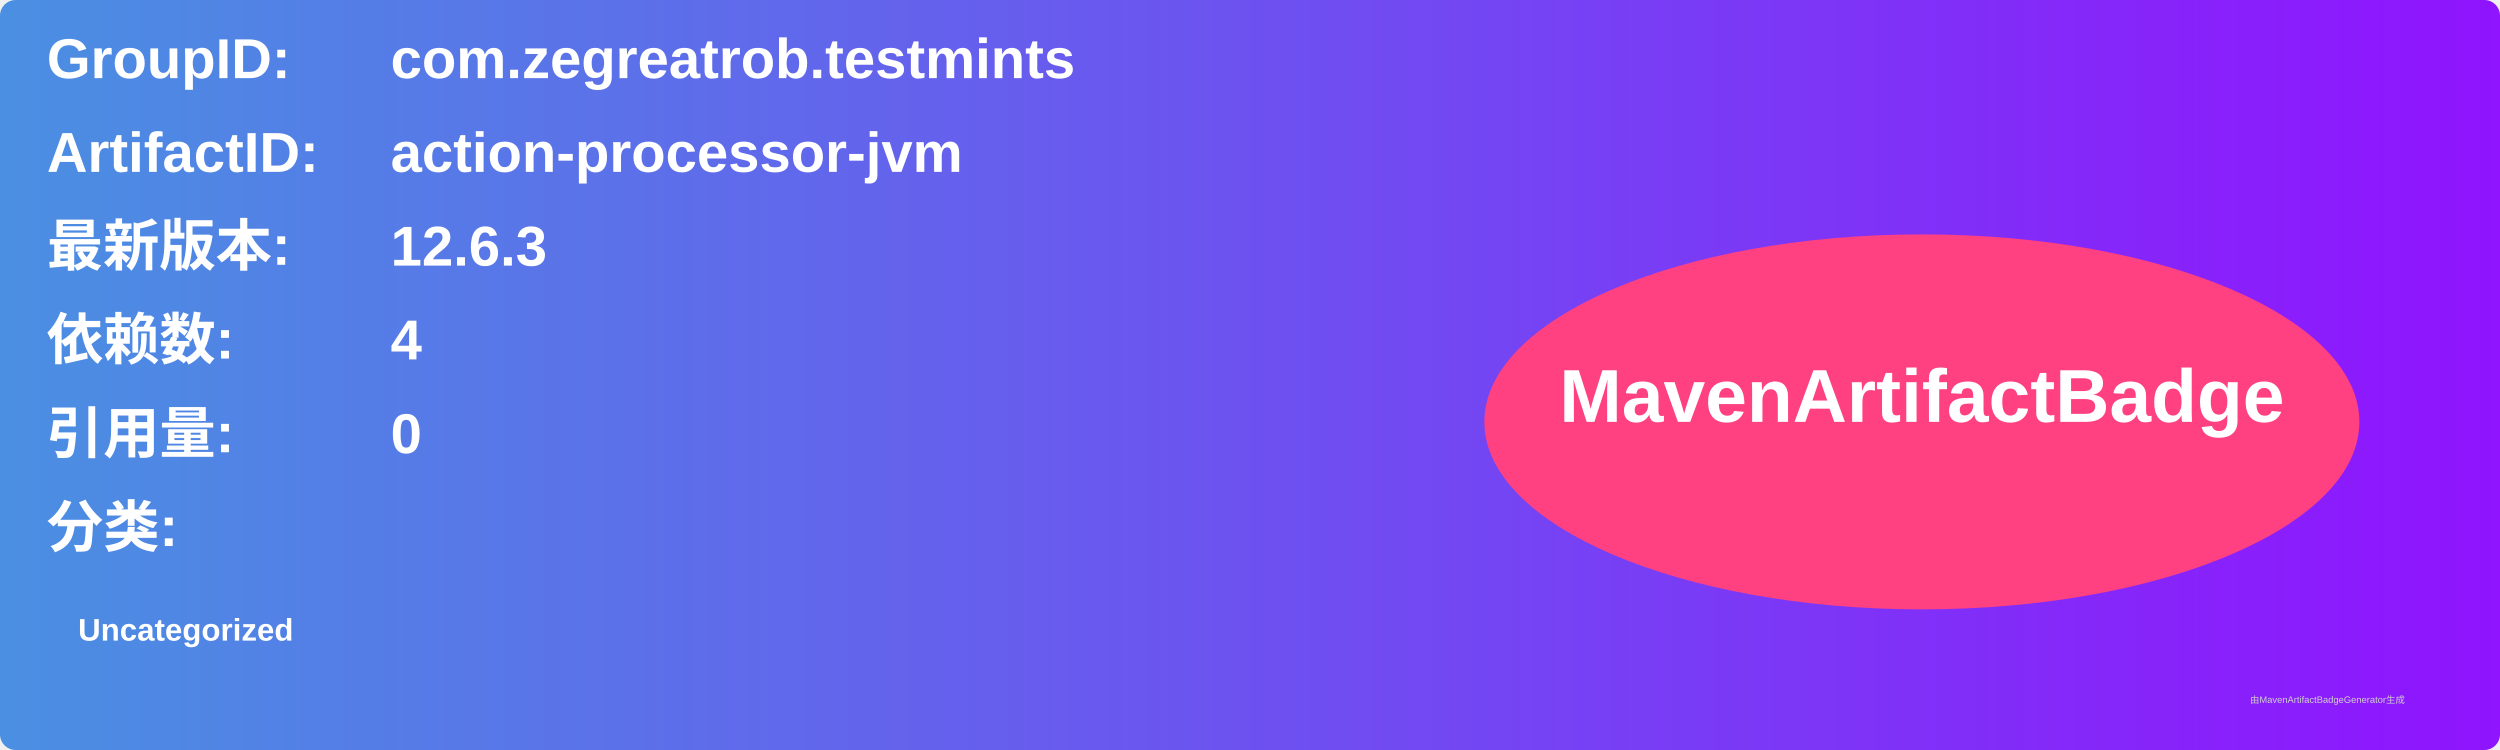
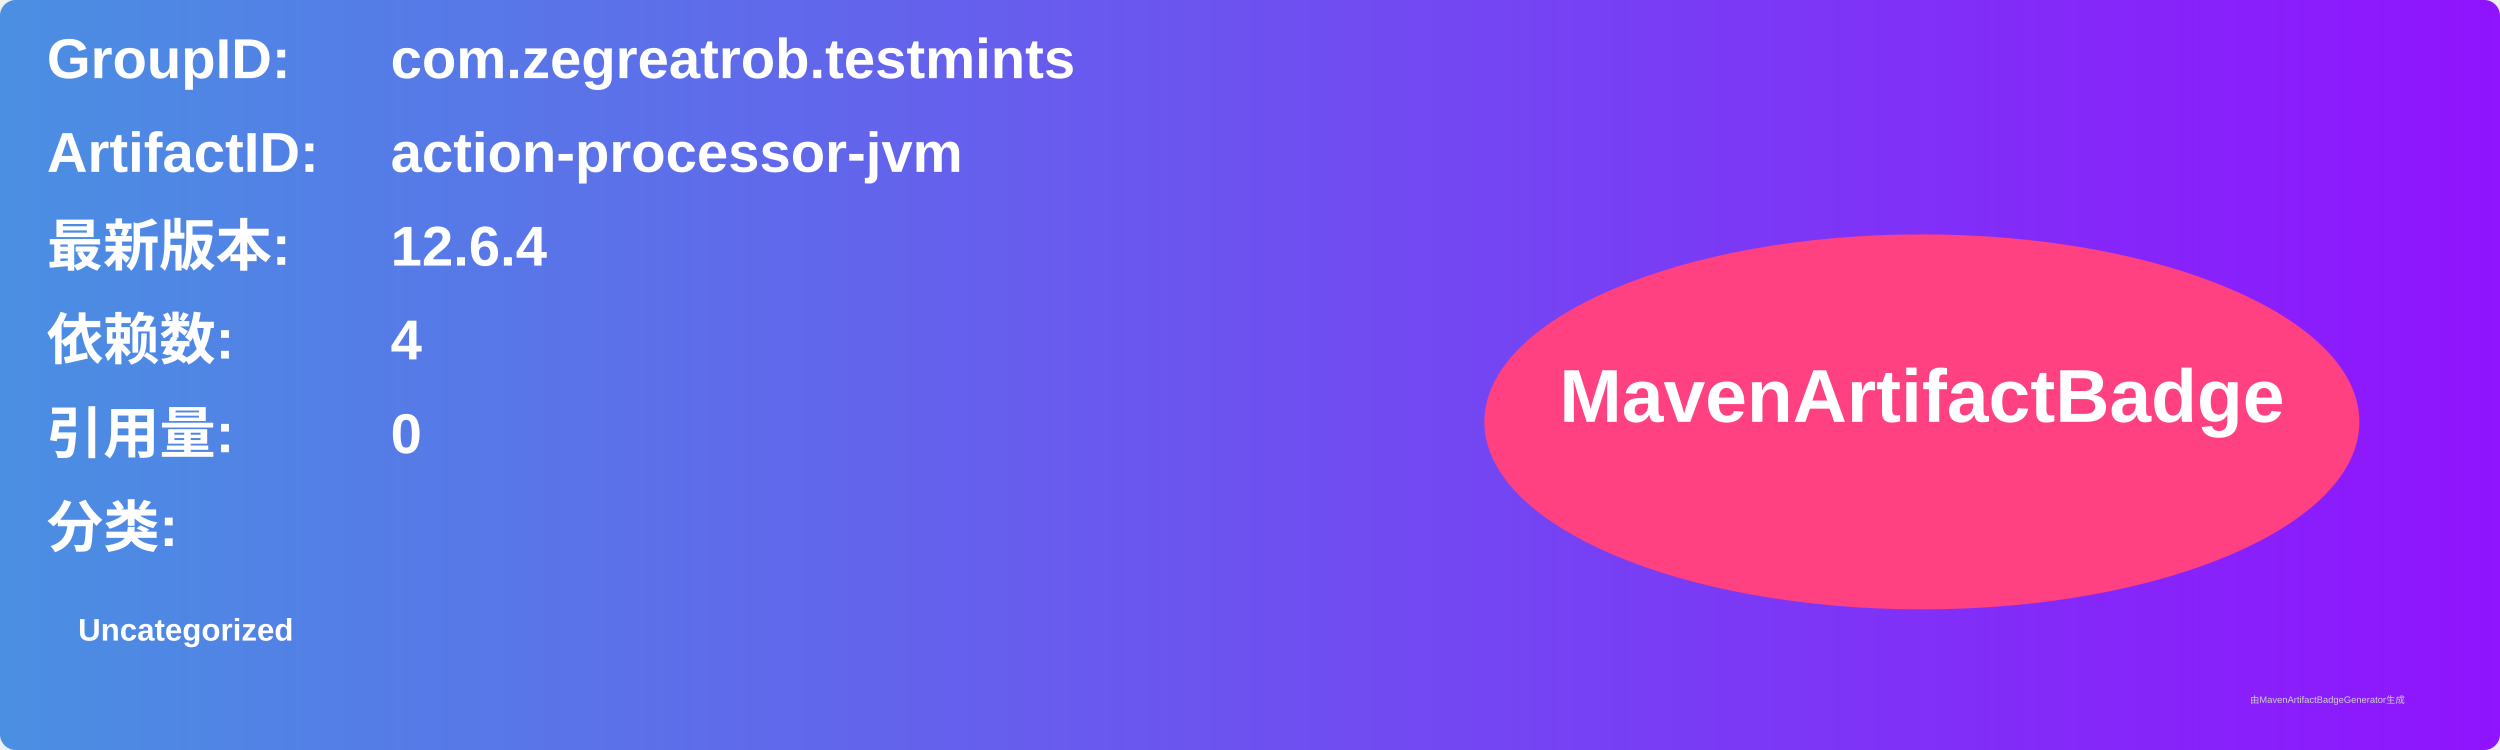
<svg xmlns="http://www.w3.org/2000/svg" width="800" height="240" viewBox="0 0 800 240">
  <linearGradient id="grad" x1="0%" y1="0%" x2="100%" y2="0%">
    <stop offset="0%" stop-color="#4a90e2" />
    <stop offset="100%" stop-color="#9013fe" />
  </linearGradient>
  <rect width="100%" height="100%" rx="5" ry="5" fill="url(#grad)" />
  <g transform="translate(15, 15)">
    <text x="0" y="10" font-family="Arial" font-size="18" fill="white" font-weight="bold" width="260">GroupID:</text>
    <text x="110" y="10" font-family="Arial" font-size="18" fill="white" font-weight="bold" width="460">com.zegreatrob.testmints</text>
    <text x="0" y="40" font-family="Arial" font-size="18" fill="white" font-weight="bold" width="260">ArtifactID:</text>
    <text x="110" y="40" font-family="Arial" font-size="18" fill="white" font-weight="bold" width="460">action-processor-jvm</text>
    <text x="0" y="70" font-family="Arial" font-size="18" fill="white" font-weight="bold">最新版本:</text>
    <text x="110" y="70" font-family="Arial" font-size="18" fill="white" font-weight="bold">
-       <tspan font-weight="bold">12.6.3</tspan>
+       <tspan font-weight="bold">12.6.4</tspan>
    </text>
    <text x="0" y="100" font-family="Arial" font-size="18" fill="white" font-weight="bold">依赖数: </text>
    <text x="110" y="100" font-family="Arial" font-size="18" fill="white">
      <tspan font-weight="bold">4</tspan>
    </text>
    <text x="0" y="130" font-family="Arial" font-size="18" fill="white" font-weight="bold">引用量: </text>
    <text x="110" y="130" font-family="Arial" font-size="18" fill="white">
      <tspan font-weight="bold">0</tspan>
    </text>
    <text x="0" y="160" font-family="Arial" font-size="18" fill="white" font-weight="bold">分类:</text>
    <text x="10" y="190" font-family="Arial" font-size="10" fill="white">
      <tspan font-weight="bold">Uncategorized</tspan>
    </text>
    <ellipse cx="600" cy="120" rx="140" ry="60" fill="#ff4081" />
    <text x="600" y="120" text-anchor="middle" font-family="Arial" font-size="24" fill="white" font-weight="bold">MavenArtifactBadge</text>
  </g>
  <text x="720" y="225" font-family="Arial" font-size="3" fill="#d0d0d0">由MavenArtifactBadgeGenerator生成</text>
</svg>
